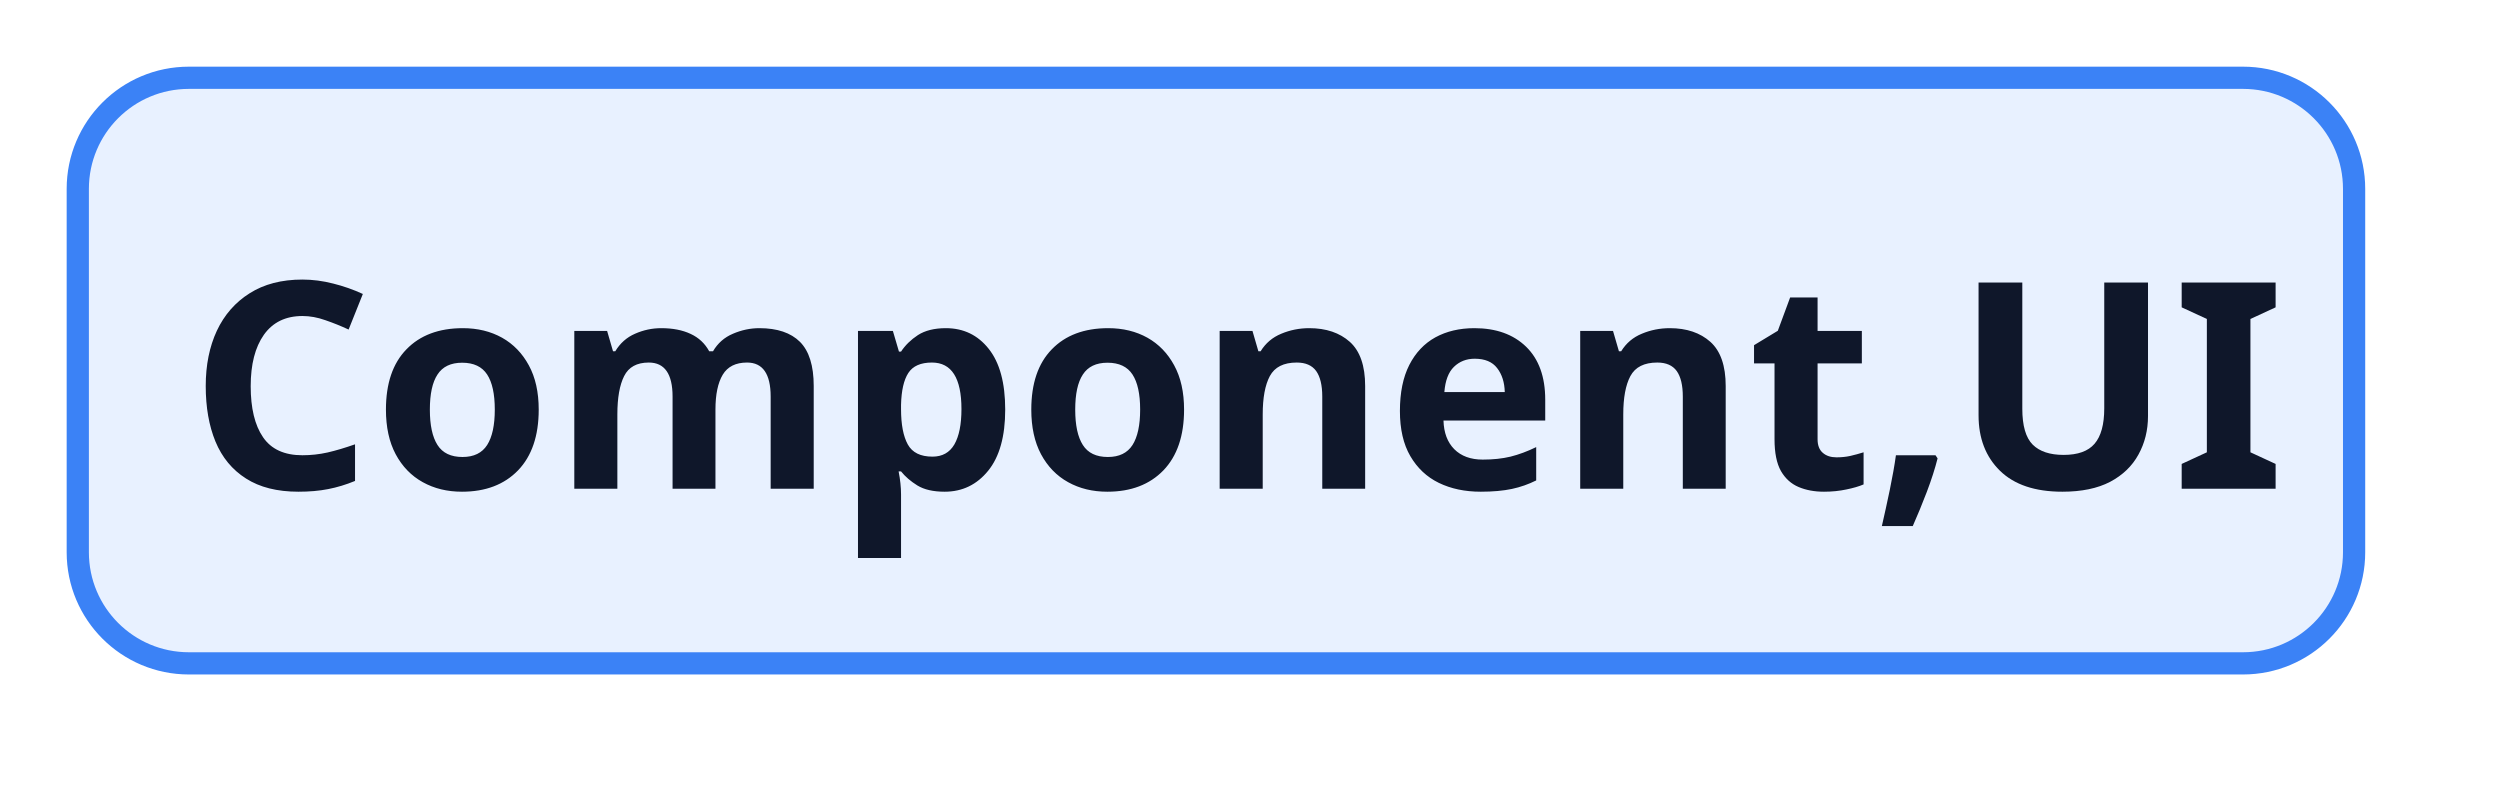
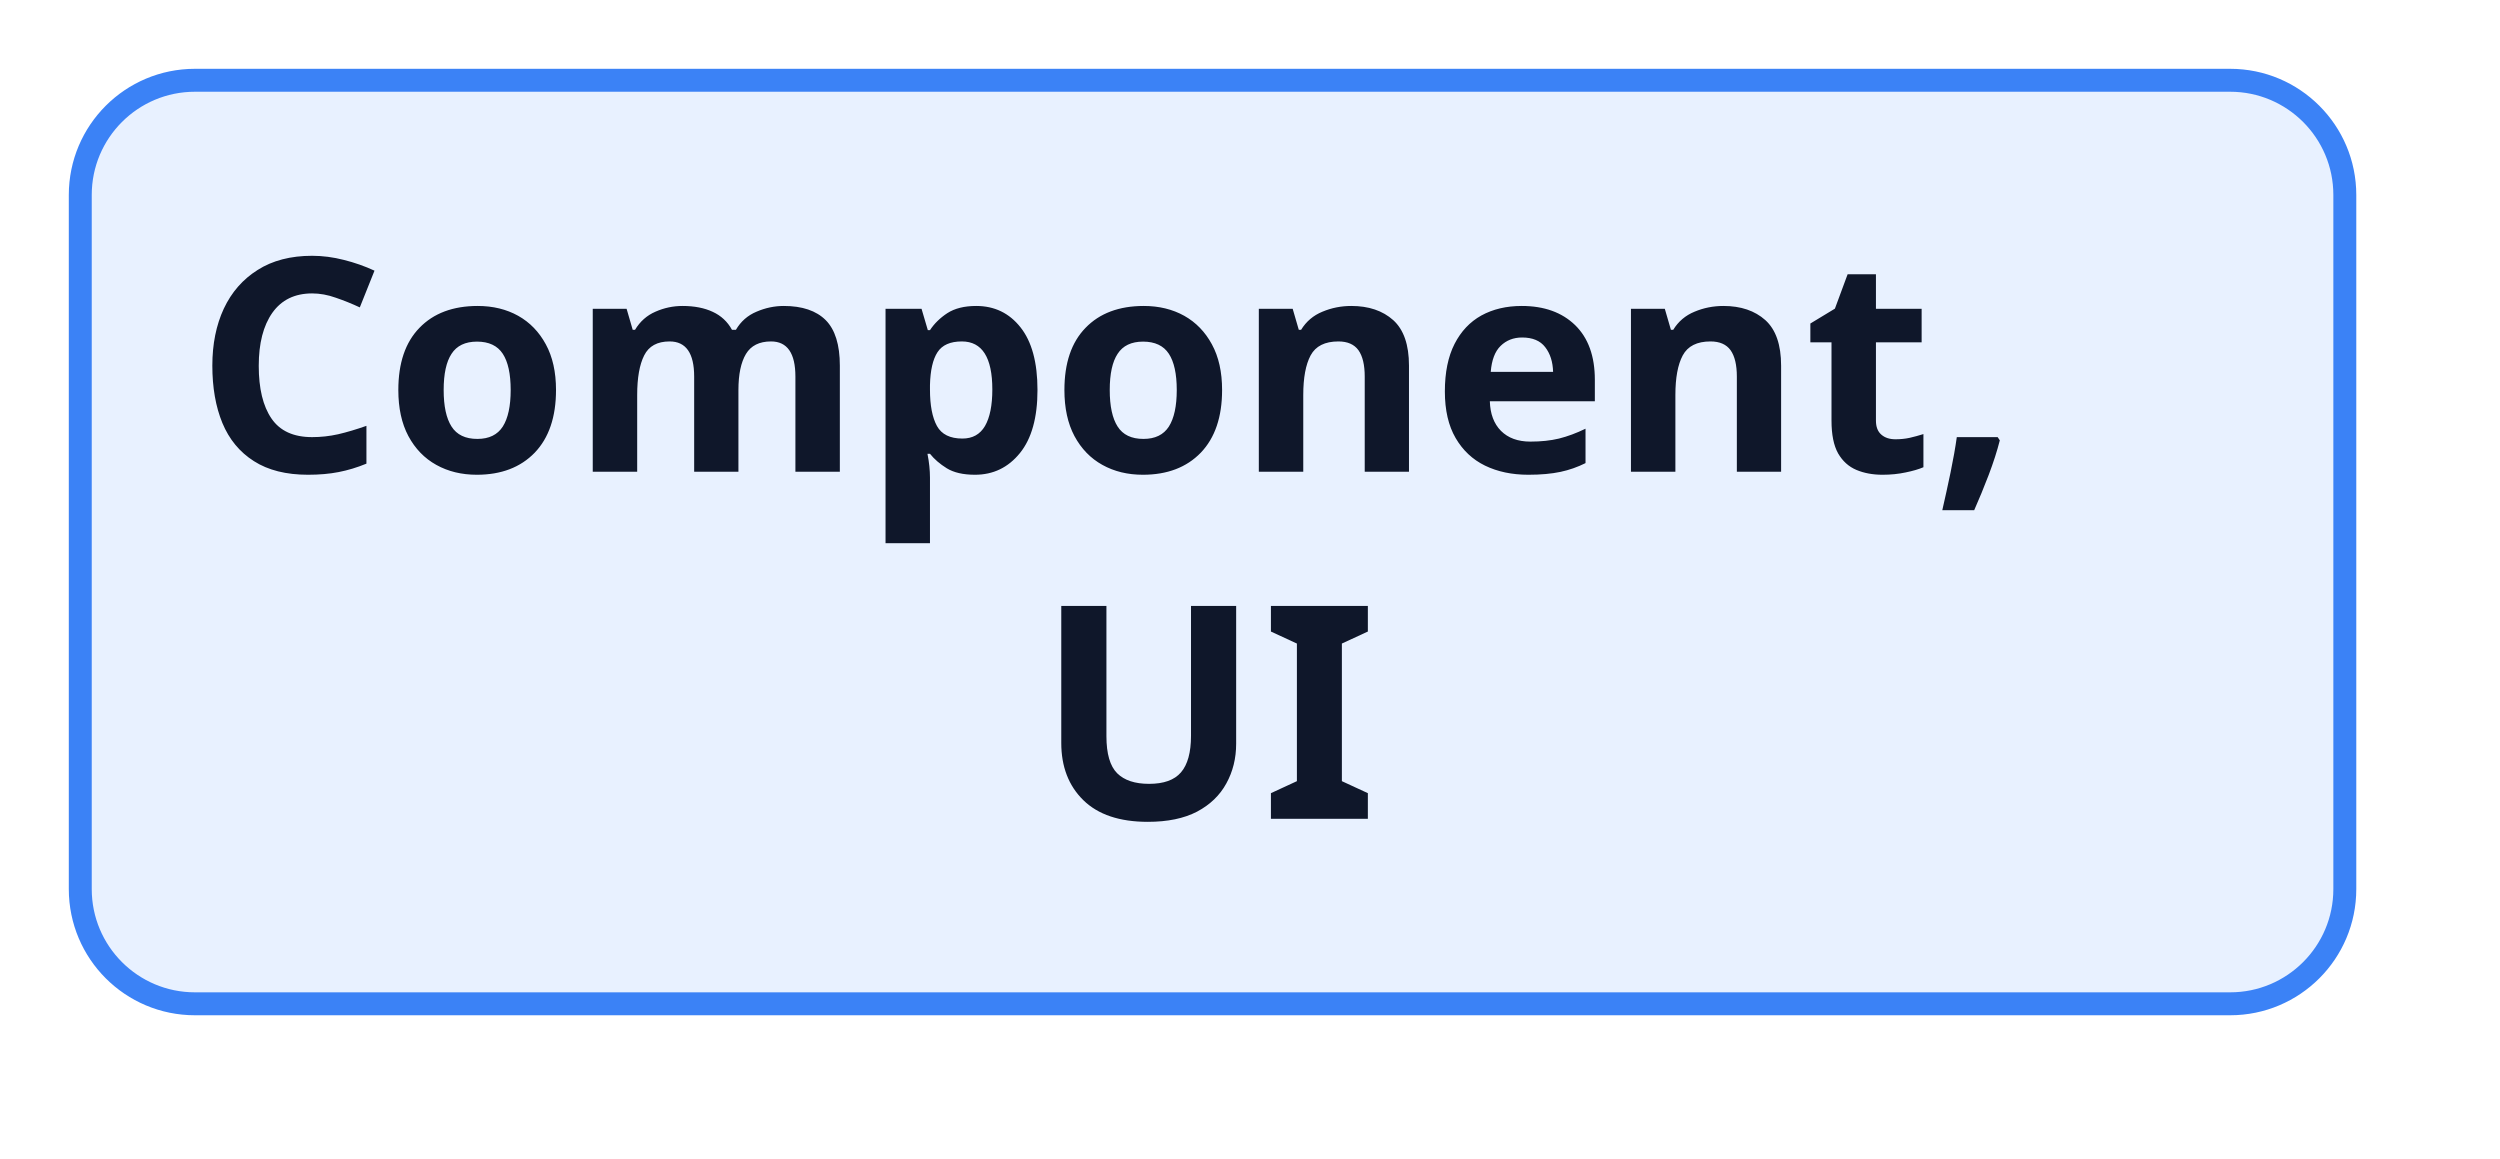
- <svg xmlns="http://www.w3.org/2000/svg" contentStyleType="text/css" data-diagram-type="DESCRIPTION" height="73px" preserveAspectRatio="none" style="width:225px;height:73px;background:#FFFFFF;" version="1.1" viewBox="0 0 225 73" width="225px" zoomAndPan="magnify">
+ <svg xmlns="http://www.w3.org/2000/svg" contentStyleType="text/css" data-diagram-type="DESCRIPTION" height="101px" preserveAspectRatio="none" style="width:218px;height:101px;background:#FFFFFF;" version="1.1" viewBox="0 0 218 101" width="218px" zoomAndPan="magnify">
  <defs />
  <g>
    <g class="entity" data-qualified-name="..Component. UI" data-source-line="53" id="ent0002">
-       <rect fill="#E8F1FF" height="52.703" rx="10" ry="10" style="stroke:#3B82F6;stroke-width:2;" width="204.869" x="7" y="7" />
-       <text fill="#0F172A" font-family="sans-serif" font-size="26" font-weight="bold" lengthAdjust="spacing" textLength="151.645" x="17" y="43.99">Component,</text>
-       <text fill="#0F172A" font-family="sans-serif" font-size="26" font-weight="bold" lengthAdjust="spacing" textLength="7.224" x="168.645" y="43.99"> </text>
-       <text fill="#0F172A" font-family="sans-serif" font-size="26" font-weight="bold" lengthAdjust="spacing" textLength="26" x="175.869" y="43.99">UI</text>
+       <rect fill="#E8F1FF" height="80.531" rx="10" ry="10" style="stroke:#3B82F6;stroke-width:2;" width="197.468" x="7" y="7" />
+       <text fill="#0F172A" font-family="sans-serif" font-size="26" font-weight="bold" lengthAdjust="spacing" textLength="177.468" x="17" y="41.134">Component,</text>
+       <text fill="#0F172A" font-family="sans-serif" font-size="26" font-weight="bold" lengthAdjust="spacing" textLength="30.786" x="90.341" y="71.399">UI</text>
    </g>
  </g>
</svg>
